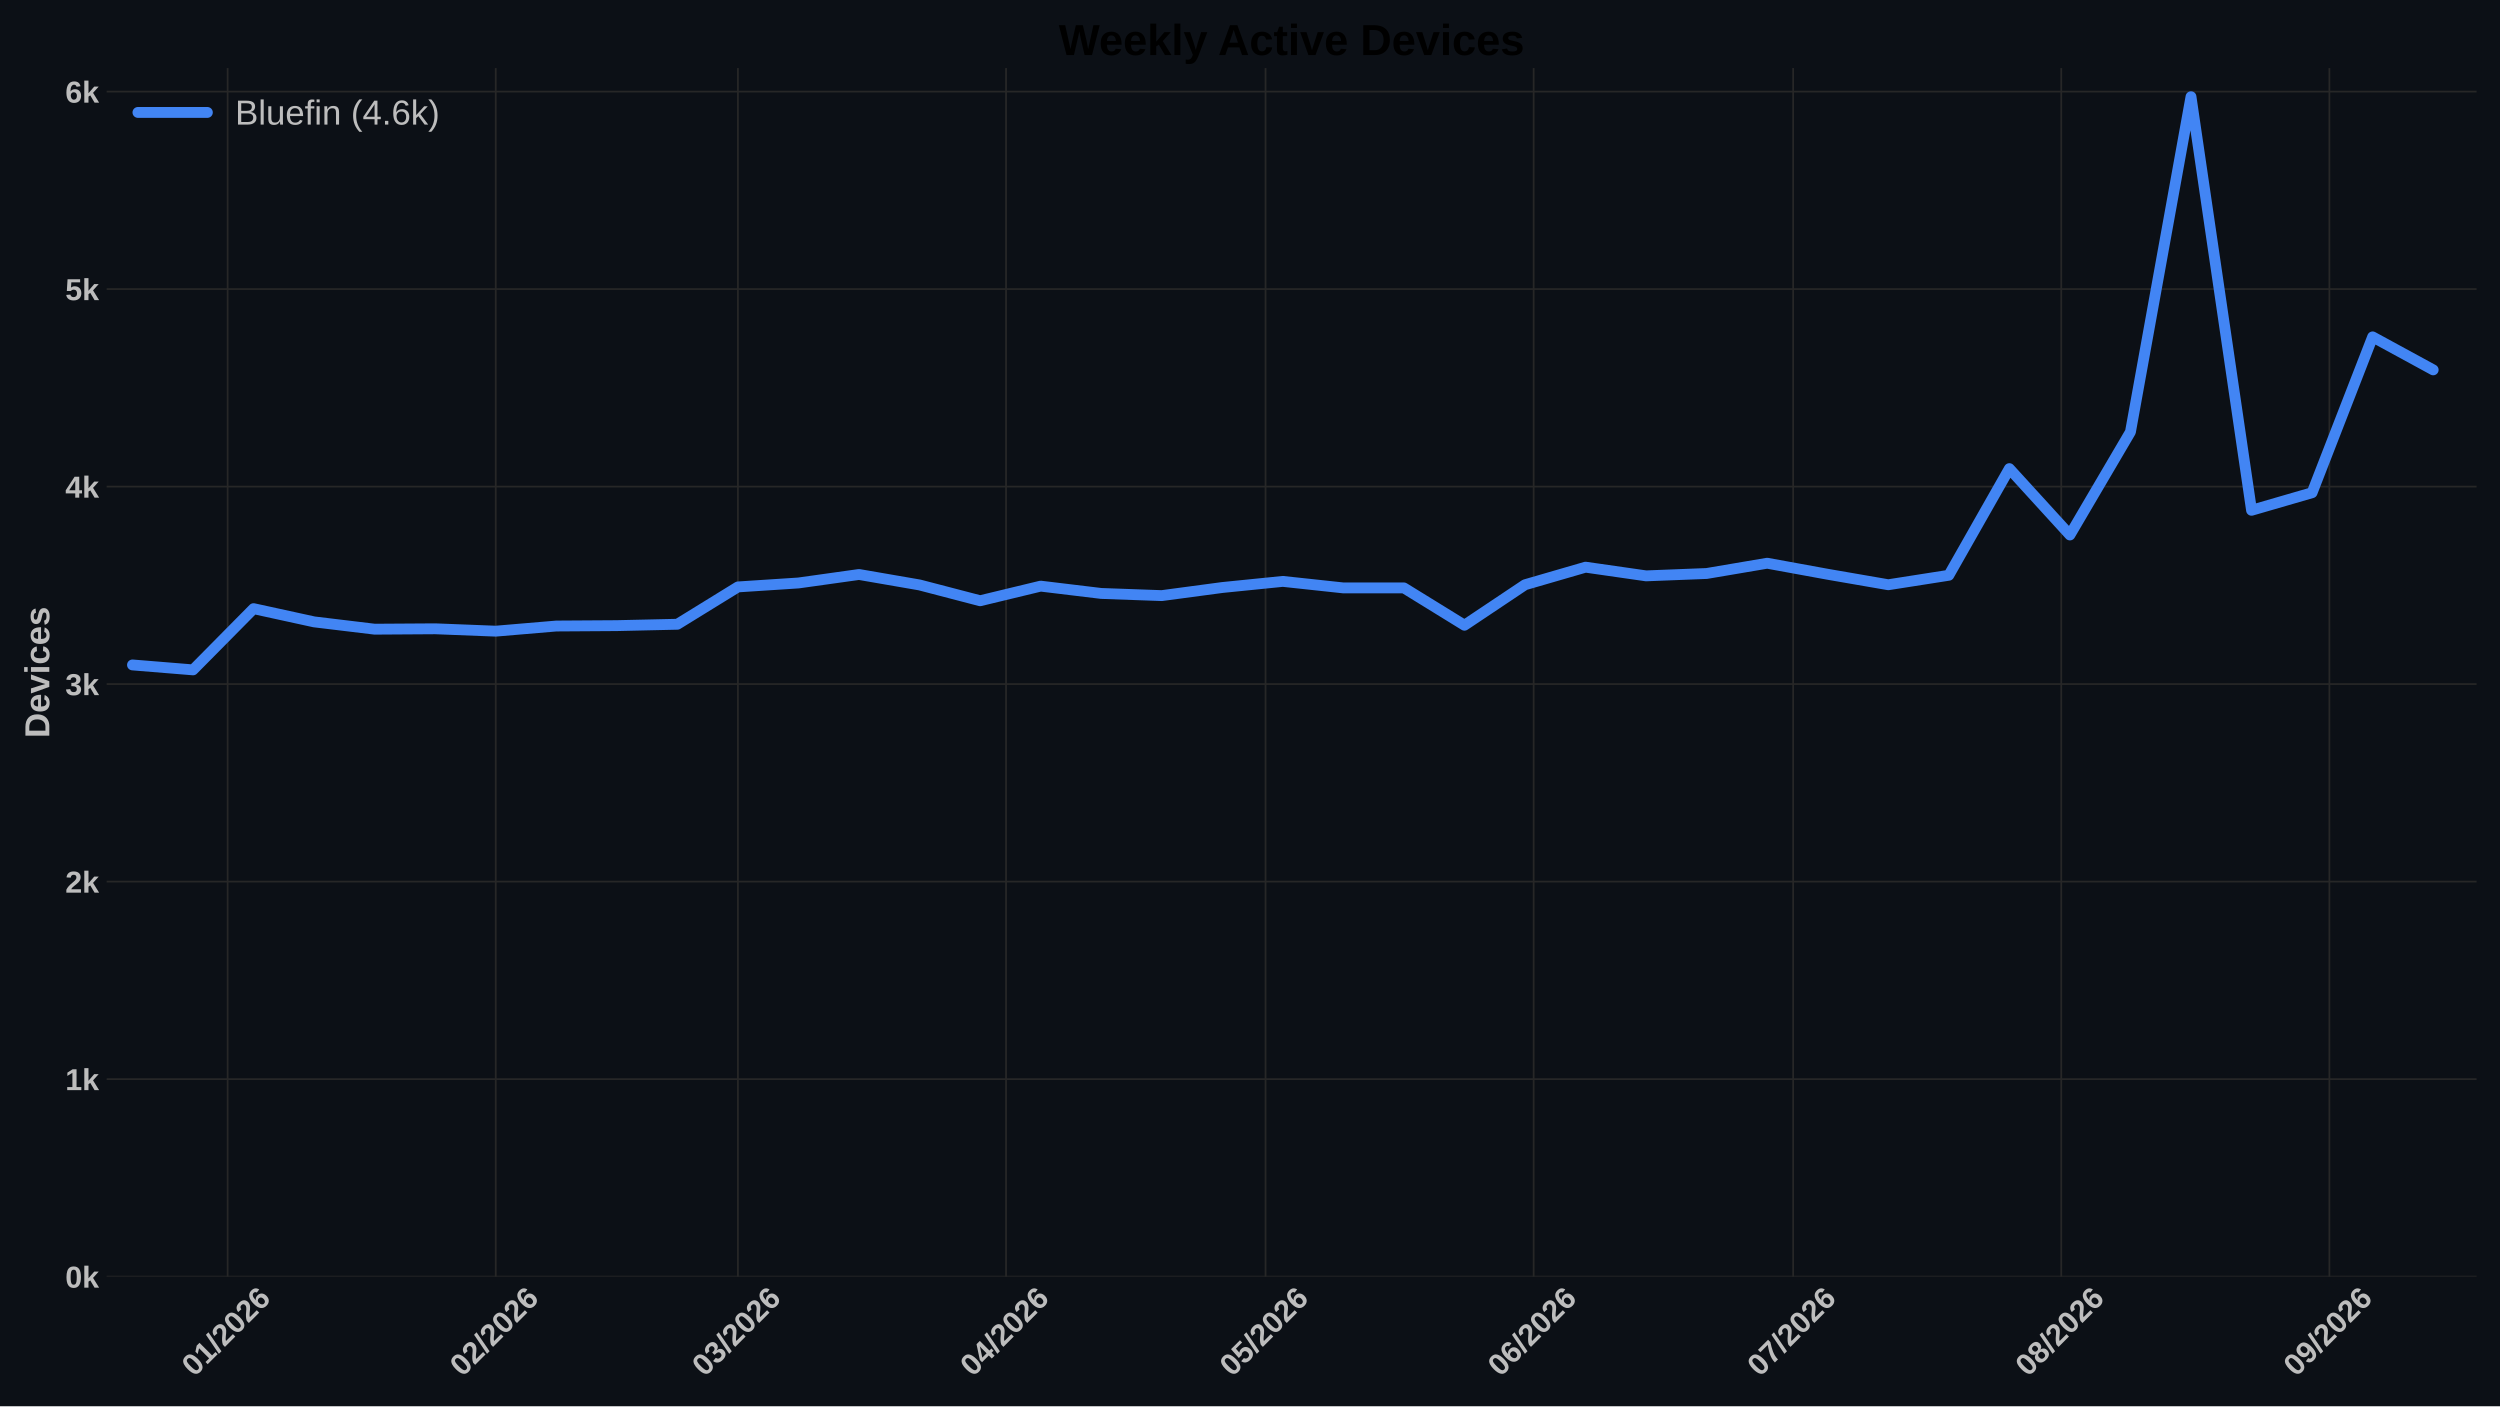
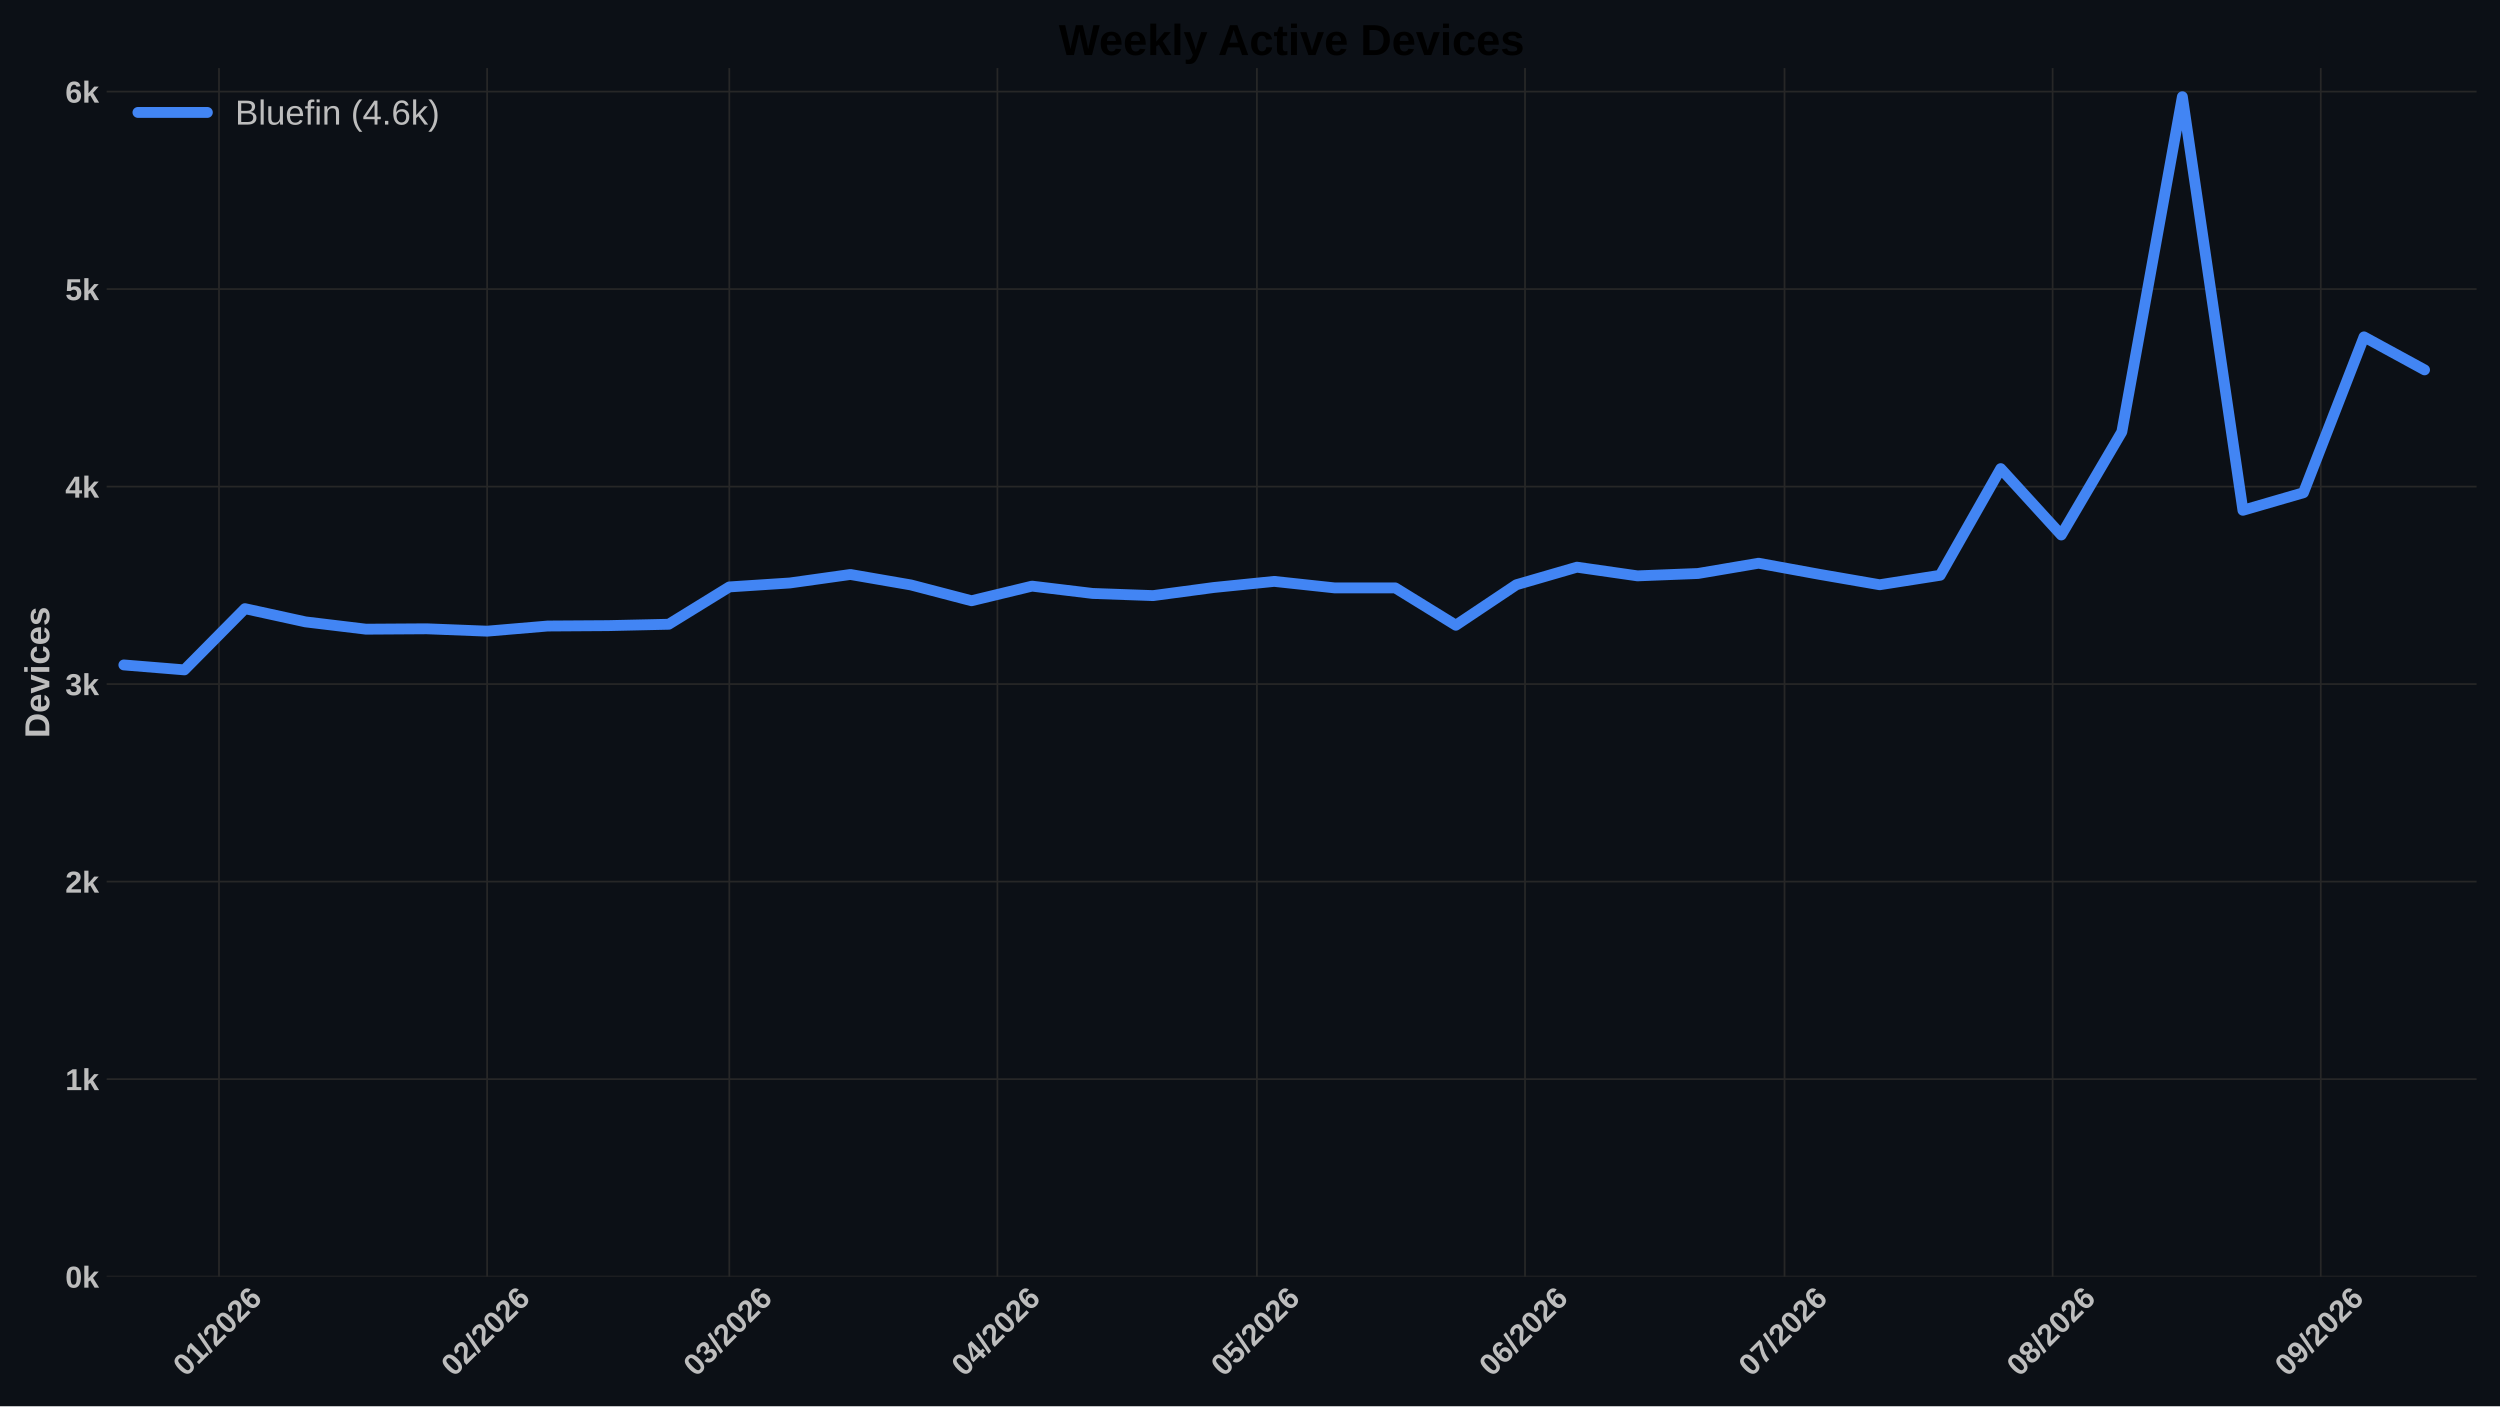
<svg xmlns="http://www.w3.org/2000/svg" xmlns:xlink="http://www.w3.org/1999/xlink" width="1152pt" height="648pt" viewBox="0 0 1152 648" version="1.1">
  <defs>
    <style type="text/css">*{stroke-linejoin: round; stroke-linecap: butt}</style>
  </defs>
  <g id="figure_1">
    <g id="patch_1">
      <path d="M 0 648  L 1152 648  L 1152 0  L 0 0  z " style="fill: #0c1016" />
    </g>
    <g id="axes_1">
      <g id="patch_2">
        <path d="M 49.156 588.262  L 1141.2 588.262  L 1141.2 31.361  L 49.156 31.361  z " style="fill: #0c1016" />
      </g>
      <g id="matplotlib.axis_1">
        <g id="xtick_1">
          <g id="line2d_1">
-             <path d="M 104.89 588.262  L 104.89 31.361  " clip-path="url(#p8dd5a2e566)" style="fill: none; stroke: #272727; stroke-width: 0.8; stroke-linecap: round" />
+             <path d="M 100.913 588.262  L 100.913 31.361  " clip-path="url(#pde2de6e975)" style="fill: none; stroke: #272727; stroke-width: 0.8; stroke-linecap: round" />
          </g>
          <g id="line2d_2" />
          <g id="text_1">
-             <g style="fill: #bdbdbd" transform="translate(89.56166 634.7498) rotate(-45) scale(0.14 -0.14)">
+             <g style="fill: #bdbdbd" transform="translate(85.58469 634.7498) rotate(-45) scale(0.14 -0.14)">
              <defs>
                <path id="LiberationSans-Bold-13" d="M 3297 2203  Q 3297 1088 2914 512  Q 2531 -63 1766 -63  Q 253 -63 253 2203  Q 253 2994 418 3494  Q 584 3994 915 4231  Q 1247 4469 1791 4469  Q 2572 4469 2934 3903  Q 3297 3338 3297 2203  z M 2416 2203  Q 2416 2813 2356 3150  Q 2297 3488 2165 3634  Q 2034 3781 1784 3781  Q 1519 3781 1383 3632  Q 1247 3484 1189 3148  Q 1131 2813 1131 2203  Q 1131 1600 1192 1261  Q 1253 922 1386 775  Q 1519 628 1772 628  Q 2022 628 2158 783  Q 2294 938 2355 1278  Q 2416 1619 2416 2203  z " transform="scale(0.015625)" />
                <path id="LiberationSans-Bold-14" d="M 403 0  L 403 653  L 1494 653  L 1494 3656  L 438 2997  L 438 3688  L 1541 4403  L 2372 4403  L 2372 653  L 3381 653  L 3381 0  L 403 0  z " transform="scale(0.015625)" />
                <path id="LiberationSans-Bold-12" d="M 63 -128  L 972 4638  L 1716 4638  L 822 -128  L 63 -128  z " transform="scale(0.015625)" />
                <path id="LiberationSans-Bold-15" d="M 222 0  L 222 609  Q 394 988 711 1347  Q 1028 1706 1509 2097  Q 1972 2472 2158 2715  Q 2344 2959 2344 3194  Q 2344 3769 1766 3769  Q 1484 3769 1336 3617  Q 1188 3466 1144 3163  L 259 3213  Q 334 3825 717 4147  Q 1100 4469 1759 4469  Q 2472 4469 2853 4144  Q 3234 3819 3234 3231  Q 3234 2922 3112 2672  Q 2991 2422 2800 2211  Q 2609 2000 2376 1815  Q 2144 1631 1925 1456  Q 1706 1281 1526 1103  Q 1347 925 1259 722  L 3303 722  L 3303 0  L 222 0  z " transform="scale(0.015625)" />
                <path id="LiberationSans-Bold-19" d="M 3328 1441  Q 3328 738 2934 337  Q 2541 -63 1847 -63  Q 1069 -63 651 482  Q 234 1028 234 2100  Q 234 3278 657 3873  Q 1081 4469 1869 4469  Q 2428 4469 2751 4222  Q 3075 3975 3209 3456  L 2381 3341  Q 2263 3775 1850 3775  Q 1497 3775 1295 3422  Q 1094 3069 1094 2350  Q 1234 2584 1484 2709  Q 1734 2834 2050 2834  Q 2641 2834 2984 2459  Q 3328 2084 3328 1441  z M 2447 1416  Q 2447 1791 2273 1989  Q 2100 2188 1797 2188  Q 1506 2188 1331 2002  Q 1156 1816 1156 1509  Q 1156 1125 1339 873  Q 1522 622 1819 622  Q 2116 622 2281 833  Q 2447 1044 2447 1416  z " transform="scale(0.015625)" />
              </defs>
              <use xlink:href="#LiberationSans-Bold-13" />
              <use xlink:href="#LiberationSans-Bold-14" transform="translate(55.60938 0)" />
              <use xlink:href="#LiberationSans-Bold-12" transform="translate(111.2188 0)" />
              <use xlink:href="#LiberationSans-Bold-15" transform="translate(139 0)" />
              <use xlink:href="#LiberationSans-Bold-13" transform="translate(194.6094 0)" />
              <use xlink:href="#LiberationSans-Bold-15" transform="translate(250.2188 0)" />
              <use xlink:href="#LiberationSans-Bold-19" transform="translate(305.8281 0)" />
            </g>
          </g>
        </g>
        <g id="xtick_2">
          <g id="line2d_3">
-             <path d="M 228.442 588.262  L 228.442 31.361  " clip-path="url(#p8dd5a2e566)" style="fill: none; stroke: #272727; stroke-width: 0.8; stroke-linecap: round" />
+             <path d="M 224.466 588.262  L 224.466 31.361  " clip-path="url(#pde2de6e975)" style="fill: none; stroke: #272727; stroke-width: 0.8; stroke-linecap: round" />
          </g>
          <g id="line2d_4" />
          <g id="text_2">
-             <g style="fill: #bdbdbd" transform="translate(213.1141 634.7498) rotate(-45) scale(0.14 -0.14)">
+             <g style="fill: #bdbdbd" transform="translate(209.1372 634.7498) rotate(-45) scale(0.14 -0.14)">
              <use xlink:href="#LiberationSans-Bold-13" />
              <use xlink:href="#LiberationSans-Bold-15" transform="translate(55.60938 0)" />
              <use xlink:href="#LiberationSans-Bold-12" transform="translate(111.2188 0)" />
              <use xlink:href="#LiberationSans-Bold-15" transform="translate(139 0)" />
              <use xlink:href="#LiberationSans-Bold-13" transform="translate(194.6094 0)" />
              <use xlink:href="#LiberationSans-Bold-15" transform="translate(250.2188 0)" />
              <use xlink:href="#LiberationSans-Bold-19" transform="translate(305.8281 0)" />
            </g>
          </g>
        </g>
        <g id="xtick_3">
          <g id="line2d_5">
-             <path d="M 340.038 588.262  L 340.038 31.361  " clip-path="url(#p8dd5a2e566)" style="fill: none; stroke: #272727; stroke-width: 0.8; stroke-linecap: round" />
+             <path d="M 336.061 588.262  L 336.061 31.361  " clip-path="url(#pde2de6e975)" style="fill: none; stroke: #272727; stroke-width: 0.8; stroke-linecap: round" />
          </g>
          <g id="line2d_6" />
          <g id="text_3">
-             <g style="fill: #bdbdbd" transform="translate(324.7099 634.7498) rotate(-45) scale(0.14 -0.14)">
+             <g style="fill: #bdbdbd" transform="translate(320.7329 634.7498) rotate(-45) scale(0.14 -0.14)">
              <defs>
                <path id="LiberationSans-Bold-16" d="M 3328 1222  Q 3328 603 2922 265  Q 2516 -72 1766 -72  Q 1056 -72 637 254  Q 219 581 147 1197  L 1041 1275  Q 1125 641 1763 641  Q 2078 641 2253 797  Q 2428 953 2428 1275  Q 2428 1569 2215 1725  Q 2003 1881 1584 1881  L 1278 1881  L 1278 2591  L 1566 2591  Q 1944 2591 2134 2745  Q 2325 2900 2325 3188  Q 2325 3459 2173 3614  Q 2022 3769 1731 3769  Q 1459 3769 1292 3619  Q 1125 3469 1100 3194  L 222 3256  Q 291 3825 694 4147  Q 1097 4469 1747 4469  Q 2438 4469 2827 4158  Q 3216 3847 3216 3297  Q 3216 2884 2973 2618  Q 2731 2353 2275 2266  L 2275 2253  Q 2781 2194 3054 1920  Q 3328 1647 3328 1222  z " transform="scale(0.015625)" />
              </defs>
              <use xlink:href="#LiberationSans-Bold-13" />
              <use xlink:href="#LiberationSans-Bold-16" transform="translate(55.60938 0)" />
              <use xlink:href="#LiberationSans-Bold-12" transform="translate(111.2188 0)" />
              <use xlink:href="#LiberationSans-Bold-15" transform="translate(139 0)" />
              <use xlink:href="#LiberationSans-Bold-13" transform="translate(194.6094 0)" />
              <use xlink:href="#LiberationSans-Bold-15" transform="translate(250.2188 0)" />
              <use xlink:href="#LiberationSans-Bold-19" transform="translate(305.8281 0)" />
            </g>
          </g>
        </g>
        <g id="xtick_4">
          <g id="line2d_7">
-             <path d="M 463.591 588.262  L 463.591 31.361  " clip-path="url(#p8dd5a2e566)" style="fill: none; stroke: #272727; stroke-width: 0.8; stroke-linecap: round" />
+             <path d="M 459.614 588.262  L 459.614 31.361  " clip-path="url(#pde2de6e975)" style="fill: none; stroke: #272727; stroke-width: 0.8; stroke-linecap: round" />
          </g>
          <g id="line2d_8" />
          <g id="text_4">
-             <g style="fill: #bdbdbd" transform="translate(448.2624 634.7498) rotate(-45) scale(0.14 -0.14)">
+             <g style="fill: #bdbdbd" transform="translate(444.2854 634.7498) rotate(-45) scale(0.14 -0.14)">
              <defs>
                <path id="LiberationSans-Bold-17" d="M 2938 897  L 2938 0  L 2100 0  L 2100 897  L 97 897  L 97 1556  L 1956 4403  L 2938 4403  L 2938 1550  L 3525 1550  L 3525 897  L 2938 897  z M 2100 2991  Q 2100 3159 2111 3356  Q 2122 3553 2128 3609  Q 2047 3434 1834 3103  L 813 1550  L 2100 1550  L 2100 2991  z " transform="scale(0.015625)" />
              </defs>
              <use xlink:href="#LiberationSans-Bold-13" />
              <use xlink:href="#LiberationSans-Bold-17" transform="translate(55.60938 0)" />
              <use xlink:href="#LiberationSans-Bold-12" transform="translate(111.2188 0)" />
              <use xlink:href="#LiberationSans-Bold-15" transform="translate(139 0)" />
              <use xlink:href="#LiberationSans-Bold-13" transform="translate(194.6094 0)" />
              <use xlink:href="#LiberationSans-Bold-15" transform="translate(250.2188 0)" />
              <use xlink:href="#LiberationSans-Bold-19" transform="translate(305.8281 0)" />
            </g>
          </g>
        </g>
        <g id="xtick_5">
          <g id="line2d_9">
-             <path d="M 583.158 588.262  L 583.158 31.361  " clip-path="url(#p8dd5a2e566)" style="fill: none; stroke: #272727; stroke-width: 0.8; stroke-linecap: round" />
+             <path d="M 579.181 588.262  L 579.181 31.361  " clip-path="url(#pde2de6e975)" style="fill: none; stroke: #272727; stroke-width: 0.8; stroke-linecap: round" />
          </g>
          <g id="line2d_10" />
          <g id="text_5">
-             <g style="fill: #bdbdbd" transform="translate(567.8293 634.7498) rotate(-45) scale(0.14 -0.14)">
+             <g style="fill: #bdbdbd" transform="translate(563.8523 634.7498) rotate(-45) scale(0.14 -0.14)">
              <defs>
                <path id="LiberationSans-Bold-18" d="M 3381 1466  Q 3381 766 2945 351  Q 2509 -63 1750 -63  Q 1088 -63 689 235  Q 291 534 197 1100  L 1075 1172  Q 1144 891 1319 762  Q 1494 634 1759 634  Q 2088 634 2283 843  Q 2478 1053 2478 1447  Q 2478 1794 2293 2001  Q 2109 2209 1778 2209  Q 1413 2209 1181 1925  L 325 1925  L 478 4403  L 3125 4403  L 3125 3750  L 1275 3750  L 1203 2638  Q 1522 2919 2000 2919  Q 2628 2919 3004 2528  Q 3381 2138 3381 1466  z " transform="scale(0.015625)" />
              </defs>
              <use xlink:href="#LiberationSans-Bold-13" />
              <use xlink:href="#LiberationSans-Bold-18" transform="translate(55.60938 0)" />
              <use xlink:href="#LiberationSans-Bold-12" transform="translate(111.2188 0)" />
              <use xlink:href="#LiberationSans-Bold-15" transform="translate(139 0)" />
              <use xlink:href="#LiberationSans-Bold-13" transform="translate(194.6094 0)" />
              <use xlink:href="#LiberationSans-Bold-15" transform="translate(250.2188 0)" />
              <use xlink:href="#LiberationSans-Bold-19" transform="translate(305.8281 0)" />
            </g>
          </g>
        </g>
        <g id="xtick_6">
          <g id="line2d_11">
-             <path d="M 706.71 588.262  L 706.71 31.361  " clip-path="url(#p8dd5a2e566)" style="fill: none; stroke: #272727; stroke-width: 0.8; stroke-linecap: round" />
+             <path d="M 702.733 588.262  L 702.733 31.361  " clip-path="url(#pde2de6e975)" style="fill: none; stroke: #272727; stroke-width: 0.8; stroke-linecap: round" />
          </g>
          <g id="line2d_12" />
          <g id="text_6">
-             <g style="fill: #bdbdbd" transform="translate(691.3817 634.7498) rotate(-45) scale(0.14 -0.14)">
+             <g style="fill: #bdbdbd" transform="translate(687.4048 634.7498) rotate(-45) scale(0.14 -0.14)">
              <use xlink:href="#LiberationSans-Bold-13" />
              <use xlink:href="#LiberationSans-Bold-19" transform="translate(55.60938 0)" />
              <use xlink:href="#LiberationSans-Bold-12" transform="translate(111.2188 0)" />
              <use xlink:href="#LiberationSans-Bold-15" transform="translate(139 0)" />
              <use xlink:href="#LiberationSans-Bold-13" transform="translate(194.6094 0)" />
              <use xlink:href="#LiberationSans-Bold-15" transform="translate(250.2188 0)" />
              <use xlink:href="#LiberationSans-Bold-19" transform="translate(305.8281 0)" />
            </g>
          </g>
        </g>
        <g id="xtick_7">
          <g id="line2d_13">
-             <path d="M 826.277 588.262  L 826.277 31.361  " clip-path="url(#p8dd5a2e566)" style="fill: none; stroke: #272727; stroke-width: 0.8; stroke-linecap: round" />
+             <path d="M 822.3 588.262  L 822.3 31.361  " clip-path="url(#pde2de6e975)" style="fill: none; stroke: #272727; stroke-width: 0.8; stroke-linecap: round" />
          </g>
          <g id="line2d_14" />
          <g id="text_7">
-             <g style="fill: #bdbdbd" transform="translate(810.9486 634.7498) rotate(-45) scale(0.14 -0.14)">
+             <g style="fill: #bdbdbd" transform="translate(806.9717 634.7498) rotate(-45) scale(0.14 -0.14)">
              <defs>
                <path id="LiberationSans-Bold-1a" d="M 3278 3706  Q 2981 3238 2717 2797  Q 2453 2356 2256 1911  Q 2059 1466 1945 995  Q 1831 525 1831 0  L 916 0  Q 916 550 1059 1064  Q 1203 1578 1475 2111  Q 1747 2644 2463 3681  L 275 3681  L 275 4403  L 3278 4403  L 3278 3706  z " transform="scale(0.015625)" />
              </defs>
              <use xlink:href="#LiberationSans-Bold-13" />
              <use xlink:href="#LiberationSans-Bold-1a" transform="translate(55.60938 0)" />
              <use xlink:href="#LiberationSans-Bold-12" transform="translate(111.2188 0)" />
              <use xlink:href="#LiberationSans-Bold-15" transform="translate(139 0)" />
              <use xlink:href="#LiberationSans-Bold-13" transform="translate(194.6094 0)" />
              <use xlink:href="#LiberationSans-Bold-15" transform="translate(250.2188 0)" />
              <use xlink:href="#LiberationSans-Bold-19" transform="translate(305.8281 0)" />
            </g>
          </g>
        </g>
        <g id="xtick_8">
          <g id="line2d_15">
-             <path d="M 949.829 588.262  L 949.829 31.361  " clip-path="url(#p8dd5a2e566)" style="fill: none; stroke: #272727; stroke-width: 0.8; stroke-linecap: round" />
+             <path d="M 945.852 588.262  L 945.852 31.361  " clip-path="url(#pde2de6e975)" style="fill: none; stroke: #272727; stroke-width: 0.8; stroke-linecap: round" />
          </g>
          <g id="line2d_16" />
          <g id="text_8">
-             <g style="fill: #bdbdbd" transform="translate(934.5011 634.7498) rotate(-45) scale(0.14 -0.14)">
+             <g style="fill: #bdbdbd" transform="translate(930.5241 634.7498) rotate(-45) scale(0.14 -0.14)">
              <defs>
                <path id="LiberationSans-Bold-1b" d="M 3363 1241  Q 3363 622 2953 279  Q 2544 -63 1784 -63  Q 1031 -63 617 278  Q 203 619 203 1234  Q 203 1656 447 1945  Q 691 2234 1100 2303  L 1100 2316  Q 744 2394 525 2669  Q 306 2944 306 3303  Q 306 3844 689 4156  Q 1072 4469 1772 4469  Q 2488 4469 2870 4164  Q 3253 3859 3253 3297  Q 3253 2938 3036 2666  Q 2819 2394 2453 2322  L 2453 2309  Q 2878 2241 3120 1961  Q 3363 1681 3363 1241  z M 2350 3250  Q 2350 3563 2206 3708  Q 2063 3853 1772 3853  Q 1203 3853 1203 3250  Q 1203 2619 1778 2619  Q 2066 2619 2208 2766  Q 2350 2913 2350 3250  z M 2453 1313  Q 2453 2003 1766 2003  Q 1447 2003 1276 1822  Q 1106 1641 1106 1300  Q 1106 913 1275 734  Q 1444 556 1791 556  Q 2131 556 2292 734  Q 2453 913 2453 1313  z " transform="scale(0.015625)" />
              </defs>
              <use xlink:href="#LiberationSans-Bold-13" />
              <use xlink:href="#LiberationSans-Bold-1b" transform="translate(55.60938 0)" />
              <use xlink:href="#LiberationSans-Bold-12" transform="translate(111.2188 0)" />
              <use xlink:href="#LiberationSans-Bold-15" transform="translate(139 0)" />
              <use xlink:href="#LiberationSans-Bold-13" transform="translate(194.6094 0)" />
              <use xlink:href="#LiberationSans-Bold-15" transform="translate(250.2188 0)" />
              <use xlink:href="#LiberationSans-Bold-19" transform="translate(305.8281 0)" />
            </g>
          </g>
        </g>
        <g id="xtick_9">
          <g id="line2d_17">
-             <path d="M 1073.382 588.262  L 1073.382 31.361  " clip-path="url(#p8dd5a2e566)" style="fill: none; stroke: #272727; stroke-width: 0.8; stroke-linecap: round" />
+             <path d="M 1069.405 588.262  L 1069.405 31.361  " clip-path="url(#pde2de6e975)" style="fill: none; stroke: #272727; stroke-width: 0.8; stroke-linecap: round" />
          </g>
          <g id="line2d_18" />
          <g id="text_9">
-             <g style="fill: #bdbdbd" transform="translate(1058.054 634.7498) rotate(-45) scale(0.14 -0.14)">
+             <g style="fill: #bdbdbd" transform="translate(1054.077 634.7498) rotate(-45) scale(0.14 -0.14)">
              <defs>
                <path id="LiberationSans-Bold-1c" d="M 3322 2272  Q 3322 1100 2894 518  Q 2466 -63 1678 -63  Q 1097 -63 767 185  Q 438 434 300 972  L 1125 1088  Q 1247 628 1688 628  Q 2056 628 2254 981  Q 2453 1334 2459 2028  Q 2341 1794 2070 1661  Q 1800 1528 1488 1528  Q 906 1528 564 1923  Q 222 2319 222 2994  Q 222 3688 623 4078  Q 1025 4469 1759 4469  Q 2550 4469 2936 3920  Q 3322 3372 3322 2272  z M 2394 2888  Q 2394 3297 2214 3539  Q 2034 3781 1738 3781  Q 1447 3781 1280 3570  Q 1113 3359 1113 2988  Q 1113 2622 1278 2401  Q 1444 2181 1741 2181  Q 2022 2181 2208 2373  Q 2394 2566 2394 2888  z " transform="scale(0.015625)" />
              </defs>
              <use xlink:href="#LiberationSans-Bold-13" />
              <use xlink:href="#LiberationSans-Bold-1c" transform="translate(55.60938 0)" />
              <use xlink:href="#LiberationSans-Bold-12" transform="translate(111.2188 0)" />
              <use xlink:href="#LiberationSans-Bold-15" transform="translate(139 0)" />
              <use xlink:href="#LiberationSans-Bold-13" transform="translate(194.6094 0)" />
              <use xlink:href="#LiberationSans-Bold-15" transform="translate(250.2188 0)" />
              <use xlink:href="#LiberationSans-Bold-19" transform="translate(305.8281 0)" />
            </g>
          </g>
        </g>
      </g>
      <g id="matplotlib.axis_2">
        <g id="ytick_1">
          <g id="line2d_19">
-             <path d="M 49.156 588.262  L 1141.2 588.262  " clip-path="url(#p8dd5a2e566)" style="fill: none; stroke: #272727; stroke-width: 0.8; stroke-linecap: round" />
+             <path d="M 49.156 588.262  L 1141.2 588.262  " clip-path="url(#pde2de6e975)" style="fill: none; stroke: #272727; stroke-width: 0.8; stroke-linecap: round" />
          </g>
          <g id="line2d_20" />
          <g id="text_10">
            <g style="fill: #bdbdbd" transform="translate(30.085 593.3584) scale(0.14 -0.14)">
              <defs>
                <path id="LiberationSans-Bold-4e" d="M 2606 0  L 1703 1531  L 1325 1269  L 1325 0  L 447 0  L 447 4638  L 1325 4638  L 1325 1981  L 2531 3381  L 3475 3381  L 2288 2063  L 3566 0  L 2606 0  z " transform="scale(0.015625)" />
              </defs>
              <use xlink:href="#LiberationSans-Bold-13" />
              <use xlink:href="#LiberationSans-Bold-4e" transform="translate(55.60938 0)" />
            </g>
          </g>
        </g>
        <g id="ytick_2">
          <g id="line2d_21">
-             <path d="M 49.156 497.252  L 1141.2 497.252  " clip-path="url(#p8dd5a2e566)" style="fill: none; stroke: #272727; stroke-width: 0.8; stroke-linecap: round" />
+             <path d="M 49.156 497.252  L 1141.2 497.252  " clip-path="url(#pde2de6e975)" style="fill: none; stroke: #272727; stroke-width: 0.8; stroke-linecap: round" />
          </g>
          <g id="line2d_22" />
          <g id="text_11">
            <g style="fill: #bdbdbd" transform="translate(30.085 502.3481) scale(0.14 -0.14)">
              <use xlink:href="#LiberationSans-Bold-14" />
              <use xlink:href="#LiberationSans-Bold-4e" transform="translate(55.60938 0)" />
            </g>
          </g>
        </g>
        <g id="ytick_3">
          <g id="line2d_23">
-             <path d="M 49.156 406.241  L 1141.2 406.241  " clip-path="url(#p8dd5a2e566)" style="fill: none; stroke: #272727; stroke-width: 0.8; stroke-linecap: round" />
+             <path d="M 49.156 406.241  L 1141.2 406.241  " clip-path="url(#pde2de6e975)" style="fill: none; stroke: #272727; stroke-width: 0.8; stroke-linecap: round" />
          </g>
          <g id="line2d_24" />
          <g id="text_12">
            <g style="fill: #bdbdbd" transform="translate(30.085 411.3377) scale(0.14 -0.14)">
              <use xlink:href="#LiberationSans-Bold-15" />
              <use xlink:href="#LiberationSans-Bold-4e" transform="translate(55.60938 0)" />
            </g>
          </g>
        </g>
        <g id="ytick_4">
          <g id="line2d_25">
-             <path d="M 49.156 315.231  L 1141.2 315.231  " clip-path="url(#p8dd5a2e566)" style="fill: none; stroke: #272727; stroke-width: 0.8; stroke-linecap: round" />
+             <path d="M 49.156 315.231  L 1141.2 315.231  " clip-path="url(#pde2de6e975)" style="fill: none; stroke: #272727; stroke-width: 0.8; stroke-linecap: round" />
          </g>
          <g id="line2d_26" />
          <g id="text_13">
            <g style="fill: #bdbdbd" transform="translate(30.085 320.3273) scale(0.14 -0.14)">
              <use xlink:href="#LiberationSans-Bold-16" />
              <use xlink:href="#LiberationSans-Bold-4e" transform="translate(55.60938 0)" />
            </g>
          </g>
        </g>
        <g id="ytick_5">
          <g id="line2d_27">
-             <path d="M 49.156 224.221  L 1141.2 224.221  " clip-path="url(#p8dd5a2e566)" style="fill: none; stroke: #272727; stroke-width: 0.8; stroke-linecap: round" />
+             <path d="M 49.156 224.221  L 1141.2 224.221  " clip-path="url(#pde2de6e975)" style="fill: none; stroke: #272727; stroke-width: 0.8; stroke-linecap: round" />
          </g>
          <g id="line2d_28" />
          <g id="text_14">
            <g style="fill: #bdbdbd" transform="translate(30.085 229.3169) scale(0.14 -0.14)">
              <use xlink:href="#LiberationSans-Bold-17" />
              <use xlink:href="#LiberationSans-Bold-4e" transform="translate(55.60938 0)" />
            </g>
          </g>
        </g>
        <g id="ytick_6">
          <g id="line2d_29">
-             <path d="M 49.156 133.21  L 1141.2 133.21  " clip-path="url(#p8dd5a2e566)" style="fill: none; stroke: #272727; stroke-width: 0.8; stroke-linecap: round" />
+             <path d="M 49.156 133.21  L 1141.2 133.21  " clip-path="url(#pde2de6e975)" style="fill: none; stroke: #272727; stroke-width: 0.8; stroke-linecap: round" />
          </g>
          <g id="line2d_30" />
          <g id="text_15">
            <g style="fill: #bdbdbd" transform="translate(30.085 138.3065) scale(0.14 -0.14)">
              <use xlink:href="#LiberationSans-Bold-18" />
              <use xlink:href="#LiberationSans-Bold-4e" transform="translate(55.60938 0)" />
            </g>
          </g>
        </g>
        <g id="ytick_7">
          <g id="line2d_31">
-             <path d="M 49.156 42.2  L 1141.2 42.2  " clip-path="url(#p8dd5a2e566)" style="fill: none; stroke: #272727; stroke-width: 0.8; stroke-linecap: round" />
+             <path d="M 49.156 42.2  L 1141.2 42.2  " clip-path="url(#pde2de6e975)" style="fill: none; stroke: #272727; stroke-width: 0.8; stroke-linecap: round" />
          </g>
          <g id="line2d_32" />
          <g id="text_16" style="fill: #bdbdbd">
            <g style="fill: #bdbdbd" transform="translate(30.085 47.29608) scale(0.14 -0.14)">
              <use xlink:href="#LiberationSans-Bold-19" />
              <use xlink:href="#LiberationSans-Bold-4e" transform="translate(55.60938 0)" />
            </g>
          </g>
        </g>
        <g id="text_17">
          <g style="fill: #bdbdbd" transform="translate(22.71781 340.0552) rotate(-90) scale(0.16 -0.16)">
            <defs>
              <path id="LiberationSans-Bold-27" d="M 4353 2234  Q 4353 1553 4086 1045  Q 3819 538 3330 269  Q 2841 0 2209 0  L 428 0  L 428 4403  L 2022 4403  Q 3134 4403 3743 3842  Q 4353 3281 4353 2234  z M 3425 2234  Q 3425 2944 3056 3317  Q 2688 3691 2003 3691  L 1350 3691  L 1350 713  L 2131 713  Q 2725 713 3075 1122  Q 3425 1531 3425 2234  z " transform="scale(0.015625)" />
              <path id="LiberationSans-Bold-48" d="M 1831 -63  Q 1069 -63 659 389  Q 250 841 250 1706  Q 250 2544 665 2994  Q 1081 3444 1844 3444  Q 2572 3444 2956 2961  Q 3341 2478 3341 1547  L 3341 1522  L 1172 1522  Q 1172 1028 1355 776  Q 1538 525 1875 525  Q 2341 525 2463 928  L 3291 856  Q 2931 -63 1831 -63  z M 1831 2891  Q 1522 2891 1355 2675  Q 1188 2459 1178 2072  L 2491 2072  Q 2466 2481 2294 2686  Q 2122 2891 1831 2891  z " transform="scale(0.015625)" />
              <path id="LiberationSans-Bold-59" d="M 2284 0  L 1234 0  L 25 3381  L 953 3381  L 1544 1491  Q 1591 1334 1766 709  Q 1797 838 1894 1159  Q 1991 1481 2613 3381  L 3531 3381  L 2284 0  z " transform="scale(0.015625)" />
              <path id="LiberationSans-Bold-4c" d="M 447 3991  L 447 4638  L 1325 4638  L 1325 3991  L 447 3991  z M 447 0  L 447 3381  L 1325 3381  L 1325 0  L 447 0  z " transform="scale(0.015625)" />
              <path id="LiberationSans-Bold-46" d="M 1856 -63  Q 1088 -63 669 395  Q 250 853 250 1672  Q 250 2509 672 2976  Q 1094 3444 1869 3444  Q 2466 3444 2856 3144  Q 3247 2844 3347 2316  L 2463 2272  Q 2425 2531 2275 2686  Q 2125 2841 1850 2841  Q 1172 2841 1172 1706  Q 1172 538 1863 538  Q 2113 538 2281 695  Q 2450 853 2491 1166  L 3372 1125  Q 3325 778 3123 506  Q 2922 234 2594 85  Q 2266 -63 1856 -63  z " transform="scale(0.015625)" />
              <path id="LiberationSans-Bold-56" d="M 3297 988  Q 3297 497 2895 217  Q 2494 -63 1784 -63  Q 1088 -63 717 157  Q 347 378 225 844  L 997 959  Q 1063 719 1223 619  Q 1384 519 1784 519  Q 2153 519 2322 612  Q 2491 706 2491 906  Q 2491 1069 2355 1164  Q 2219 1259 1894 1325  Q 1150 1472 890 1598  Q 631 1725 495 1926  Q 359 2128 359 2422  Q 359 2906 732 3176  Q 1106 3447 1791 3447  Q 2394 3447 2761 3212  Q 3128 2978 3219 2534  L 2441 2453  Q 2403 2659 2256 2761  Q 2109 2863 1791 2863  Q 1478 2863 1322 2783  Q 1166 2703 1166 2516  Q 1166 2369 1286 2283  Q 1406 2197 1691 2141  Q 2088 2059 2395 1973  Q 2703 1888 2889 1769  Q 3075 1650 3186 1464  Q 3297 1278 3297 988  z " transform="scale(0.015625)" />
            </defs>
            <use xlink:href="#LiberationSans-Bold-27" />
            <use xlink:href="#LiberationSans-Bold-48" transform="translate(72.21875 0)" />
            <use xlink:href="#LiberationSans-Bold-59" transform="translate(127.8281 0)" />
            <use xlink:href="#LiberationSans-Bold-4c" transform="translate(183.4375 0)" />
            <use xlink:href="#LiberationSans-Bold-46" transform="translate(211.2188 0)" />
            <use xlink:href="#LiberationSans-Bold-48" transform="translate(266.8281 0)" />
            <use xlink:href="#LiberationSans-Bold-56" transform="translate(322.4375 0)" />
          </g>
        </g>
      </g>
      <g id="line2d_33">
-         <path d="M 61.049 306.403  L 88.948 308.678  L 116.847 280.465  L 144.746 286.563  L 172.645 289.93  L 200.544 289.748  L 228.442 290.84  L 256.341 288.474  L 284.24 288.292  L 312.139 287.655  L 340.038 270.454  L 367.937 268.634  L 395.836 264.72  L 423.735 269.544  L 451.634 276.825  L 479.533 270.09  L 507.432 273.457  L 535.331 274.458  L 563.23 270.727  L 591.129 267.906  L 619.028 270.909  L 646.927 270.909  L 674.826 288.11  L 702.725 269.453  L 730.623 261.353  L 758.522 265.357  L 786.421 264.265  L 814.32 259.533  L 842.219 264.629  L 870.118 269.453  L 898.017 265.084  L 925.916 215.939  L 953.815 246.518  L 981.714 199.011  L 1009.613 44.566  L 1037.512 235.142  L 1065.411 227.042  L 1093.31 155.235  L 1121.209 170.434  " clip-path="url(#p8dd5a2e566)" style="fill: none; stroke: #4285f4; stroke-width: 5; stroke-linecap: round" />
+         <path d="M 57.072 306.403  L 84.971 308.678  L 112.87 280.465  L 140.769 286.563  L 168.668 289.93  L 196.567 289.748  L 224.466 290.84  L 252.364 288.474  L 280.263 288.292  L 308.162 287.655  L 336.061 270.454  L 363.96 268.634  L 391.859 264.72  L 419.758 269.544  L 447.657 276.825  L 475.556 270.09  L 503.455 273.457  L 531.354 274.458  L 559.253 270.727  L 587.152 267.906  L 615.051 270.909  L 642.95 270.909  L 670.849 288.11  L 698.748 269.453  L 726.647 261.353  L 754.545 265.357  L 782.444 264.265  L 810.343 259.533  L 838.242 264.629  L 866.141 269.453  L 894.04 265.084  L 921.939 215.939  L 949.838 246.518  L 977.737 199.011  L 1005.636 44.566  L 1033.535 235.142  L 1061.434 227.042  L 1089.333 155.235  L 1117.232 170.434  " clip-path="url(#pde2de6e975)" style="fill: none; stroke: #4285f4; stroke-width: 5; stroke-linecap: round" />
      </g>
      <g id="patch_3">
        <path d="M 49.156 588.262  L 49.156 31.361  " style="fill: none" />
      </g>
      <g id="patch_4">
        <path d="M 1141.2 588.262  L 1141.2 31.361  " style="fill: none" />
      </g>
      <g id="patch_5">
        <path d="M 49.156 588.262  L 1141.2 588.262  " style="fill: none" />
      </g>
      <g id="patch_6">
        <path d="M 49.156 31.361  L 1141.2 31.361  " style="fill: none" />
      </g>
      <g id="text_18">
        <g transform="translate(487.895 25.36055) scale(0.2 -0.2)">
          <defs>
            <path id="LiberationSans-Bold-3a" d="M 4897 0  L 3803 0  L 3206 2547  Q 3097 2997 3022 3488  Q 2947 3078 2900 2864  Q 2853 2650 2234 0  L 1141 0  L 6 4403  L 941 4403  L 1578 1559  L 1722 872  Q 1809 1306 1892 1701  Q 1975 2097 2516 4403  L 3547 4403  L 4103 2059  Q 4169 1797 4325 872  L 4403 1234  L 4569 1953  L 5100 4403  L 6034 4403  L 4897 0  z " transform="scale(0.015625)" />
            <path id="LiberationSans-Bold-4f" d="M 447 0  L 447 4638  L 1325 4638  L 1325 0  L 447 0  z " transform="scale(0.015625)" />
            <path id="LiberationSans-Bold-5c" d="M 884 -1328  Q 569 -1328 331 -1288  L 331 -663  Q 497 -688 634 -688  Q 822 -688 945 -628  Q 1069 -569 1167 -431  Q 1266 -294 1388 34  L 50 3381  L 978 3381  L 1509 1797  Q 1634 1456 1825 753  L 1903 1050  L 2106 1784  L 2606 3381  L 3525 3381  L 2188 -178  Q 1919 -828 1630 -1078  Q 1341 -1328 884 -1328  z " transform="scale(0.015625)" />
            <path id="LiberationSans-Bold-3" transform="scale(0.015625)" />
            <path id="LiberationSans-Bold-24" d="M 3541 0  L 3150 1125  L 1472 1125  L 1081 0  L 159 0  L 1766 4403  L 2853 4403  L 4453 0  L 3541 0  z M 2309 3725  L 2291 3656  Q 2259 3544 2215 3400  Q 2172 3256 1678 1819  L 2944 1819  L 2509 3084  L 2375 3509  L 2309 3725  z " transform="scale(0.015625)" />
            <path id="LiberationSans-Bold-57" d="M 1313 -56  Q 925 -56 715 155  Q 506 366 506 794  L 506 2788  L 78 2788  L 78 3381  L 550 3381  L 825 4175  L 1375 4175  L 1375 3381  L 2016 3381  L 2016 2788  L 1375 2788  L 1375 1031  Q 1375 784 1469 667  Q 1563 550 1759 550  Q 1863 550 2053 594  L 2053 50  Q 1728 -56 1313 -56  z " transform="scale(0.015625)" />
          </defs>
          <use xlink:href="#LiberationSans-Bold-3a" />
          <use xlink:href="#LiberationSans-Bold-48" transform="translate(92.57812 0)" />
          <use xlink:href="#LiberationSans-Bold-48" transform="translate(148.1875 0)" />
          <use xlink:href="#LiberationSans-Bold-4e" transform="translate(203.7969 0)" />
          <use xlink:href="#LiberationSans-Bold-4f" transform="translate(259.4062 0)" />
          <use xlink:href="#LiberationSans-Bold-5c" transform="translate(287.1875 0)" />
          <use xlink:href="#LiberationSans-Bold-3" transform="translate(342.7969 0)" />
          <use xlink:href="#LiberationSans-Bold-24" transform="translate(366.875 0)" />
          <use xlink:href="#LiberationSans-Bold-46" transform="translate(439.0938 0)" />
          <use xlink:href="#LiberationSans-Bold-57" transform="translate(494.7031 0)" />
          <use xlink:href="#LiberationSans-Bold-4c" transform="translate(528 0)" />
          <use xlink:href="#LiberationSans-Bold-59" transform="translate(555.7812 0)" />
          <use xlink:href="#LiberationSans-Bold-48" transform="translate(611.3906 0)" />
          <use xlink:href="#LiberationSans-Bold-3" transform="translate(667 0)" />
          <use xlink:href="#LiberationSans-Bold-27" transform="translate(694.7812 0)" />
          <use xlink:href="#LiberationSans-Bold-48" transform="translate(767 0)" />
          <use xlink:href="#LiberationSans-Bold-59" transform="translate(822.6094 0)" />
          <use xlink:href="#LiberationSans-Bold-4c" transform="translate(878.2188 0)" />
          <use xlink:href="#LiberationSans-Bold-46" transform="translate(906 0)" />
          <use xlink:href="#LiberationSans-Bold-48" transform="translate(961.6094 0)" />
          <use xlink:href="#LiberationSans-Bold-56" transform="translate(1017.219 0)" />
        </g>
      </g>
      <g id="legend_1">
        <g id="line2d_34">
          <path d="M 63.556 51.809  L 79.556 51.809  L 95.556 51.809  " style="fill: none; stroke: #4285f4; stroke-width: 5; stroke-linecap: round" />
        </g>
        <g id="text_19">
          <g style="fill: #bdbdbd" transform="translate(108.3556 57.40898) scale(0.16 -0.16)">
            <defs>
              <path id="LiberationSans-25" d="M 3931 1241  Q 3931 653 3503 326  Q 3075 0 2313 0  L 525 0  L 525 4403  L 2125 4403  Q 3675 4403 3675 3334  Q 3675 2944 3456 2678  Q 3238 2413 2838 2322  Q 3363 2259 3647 1970  Q 3931 1681 3931 1241  z M 3075 3263  Q 3075 3619 2831 3772  Q 2588 3925 2125 3925  L 1122 3925  L 1122 2531  L 2125 2531  Q 2603 2531 2839 2711  Q 3075 2891 3075 3263  z M 3328 1288  Q 3328 2066 2234 2066  L 1122 2066  L 1122 478  L 2281 478  Q 2828 478 3078 681  Q 3328 884 3328 1288  z " transform="scale(0.015625)" />
              <path id="LiberationSans-4f" d="M 431 0  L 431 4638  L 994 4638  L 994 0  L 431 0  z " transform="scale(0.015625)" />
              <path id="LiberationSans-58" d="M 981 3381  L 981 1238  Q 981 903 1047 718  Q 1113 534 1256 453  Q 1400 372 1678 372  Q 2084 372 2318 650  Q 2553 928 2553 1422  L 2553 3381  L 3116 3381  L 3116 722  Q 3116 131 3134 0  L 2603 0  Q 2600 16 2597 84  Q 2594 153 2589 242  Q 2584 331 2578 578  L 2569 578  Q 2375 228 2120 82  Q 1866 -63 1488 -63  Q 931 -63 673 214  Q 416 491 416 1128  L 416 3381  L 981 3381  z " transform="scale(0.015625)" />
              <path id="LiberationSans-48" d="M 863 1572  Q 863 991 1103 675  Q 1344 359 1806 359  Q 2172 359 2392 506  Q 2613 653 2691 878  L 3184 738  Q 2881 -63 1806 -63  Q 1056 -63 664 384  Q 272 831 272 1713  Q 272 2550 664 2997  Q 1056 3444 1784 3444  Q 3275 3444 3275 1647  L 3275 1572  L 863 1572  z M 2694 2003  Q 2647 2538 2422 2783  Q 2197 3028 1775 3028  Q 1366 3028 1127 2754  Q 888 2481 869 2003  L 2694 2003  z " transform="scale(0.015625)" />
              <path id="LiberationSans-49" d="M 1128 2972  L 1128 0  L 566 0  L 566 2972  L 91 2972  L 91 3381  L 566 3381  L 566 3763  Q 566 4225 769 4428  Q 972 4631 1391 4631  Q 1625 4631 1788 4594  L 1788 4166  Q 1647 4191 1538 4191  Q 1322 4191 1225 4081  Q 1128 3972 1128 3684  L 1128 3381  L 1788 3381  L 1788 2972  L 1128 2972  z " transform="scale(0.015625)" />
              <path id="LiberationSans-4c" d="M 428 4100  L 428 4638  L 991 4638  L 991 4100  L 428 4100  z M 428 0  L 428 3381  L 991 3381  L 991 0  L 428 0  z " transform="scale(0.015625)" />
              <path id="LiberationSans-51" d="M 2578 0  L 2578 2144  Q 2578 2478 2512 2662  Q 2447 2847 2303 2928  Q 2159 3009 1881 3009  Q 1475 3009 1240 2731  Q 1006 2453 1006 1959  L 1006 0  L 444 0  L 444 2659  Q 444 3250 425 3381  L 956 3381  Q 959 3366 962 3297  Q 966 3228 970 3139  Q 975 3050 981 2803  L 991 2803  Q 1184 3153 1439 3298  Q 1694 3444 2072 3444  Q 2628 3444 2886 3167  Q 3144 2891 3144 2253  L 3144 0  L 2578 0  z " transform="scale(0.015625)" />
              <path id="LiberationSans-3" transform="scale(0.015625)" />
              <path id="LiberationSans-b" d="M 397 1663  Q 397 2566 680 3284  Q 963 4003 1550 4638  L 2094 4638  Q 1509 3988 1236 3256  Q 963 2525 963 1656  Q 963 791 1233 62  Q 1503 -666 2094 -1325  L 1550 -1325  Q 959 -688 678 32  Q 397 753 397 1650  L 397 1663  z " transform="scale(0.015625)" />
              <path id="LiberationSans-17" d="M 2753 997  L 2753 0  L 2222 0  L 2222 997  L 147 997  L 147 1434  L 2163 4403  L 2753 4403  L 2753 1441  L 3372 1441  L 3372 997  L 2753 997  z M 2222 3769  Q 2216 3750 2134 3603  Q 2053 3456 2013 3397  L 884 1734  L 716 1503  L 666 1441  L 2222 1441  L 2222 3769  z " transform="scale(0.015625)" />
              <path id="LiberationSans-11" d="M 584 0  L 584 684  L 1194 684  L 1194 0  L 584 0  z " transform="scale(0.015625)" />
              <path id="LiberationSans-19" d="M 3278 1441  Q 3278 744 2900 340  Q 2522 -63 1856 -63  Q 1113 -63 719 490  Q 325 1044 325 2100  Q 325 3244 734 3856  Q 1144 4469 1900 4469  Q 2897 4469 3156 3572  L 2619 3475  Q 2453 4013 1894 4013  Q 1413 4013 1148 3564  Q 884 3116 884 2266  Q 1038 2550 1316 2698  Q 1594 2847 1953 2847  Q 2563 2847 2920 2465  Q 3278 2084 3278 1441  z M 2706 1416  Q 2706 1894 2472 2153  Q 2238 2413 1819 2413  Q 1425 2413 1183 2183  Q 941 1953 941 1550  Q 941 1041 1192 716  Q 1444 391 1838 391  Q 2244 391 2475 664  Q 2706 938 2706 1416  z " transform="scale(0.015625)" />
              <path id="LiberationSans-4e" d="M 2550 0  L 1406 1544  L 994 1203  L 994 0  L 431 0  L 431 4638  L 994 4638  L 994 1741  L 2478 3381  L 3138 3381  L 1766 1928  L 3209 0  L 2550 0  z " transform="scale(0.015625)" />
              <path id="LiberationSans-c" d="M 1734 1650  Q 1734 747 1451 28  Q 1169 -691 581 -1325  L 38 -1325  Q 625 -669 897 57  Q 1169 784 1169 1656  Q 1169 2528 895 3256  Q 622 3984 38 4638  L 581 4638  Q 1172 4000 1453 3279  Q 1734 2559 1734 1663  L 1734 1650  z " transform="scale(0.015625)" />
            </defs>
            <use xlink:href="#LiberationSans-25" />
            <use xlink:href="#LiberationSans-4f" transform="translate(66.70312 0)" />
            <use xlink:href="#LiberationSans-58" transform="translate(88.92188 0)" />
            <use xlink:href="#LiberationSans-48" transform="translate(144.5312 0)" />
            <use xlink:href="#LiberationSans-49" transform="translate(200.1406 0)" />
            <use xlink:href="#LiberationSans-4c" transform="translate(227.9219 0)" />
            <use xlink:href="#LiberationSans-51" transform="translate(250.1406 0)" />
            <use xlink:href="#LiberationSans-3" transform="translate(305.75 0)" />
            <use xlink:href="#LiberationSans-b" transform="translate(333.5312 0)" />
            <use xlink:href="#LiberationSans-17" transform="translate(366.8281 0)" />
            <use xlink:href="#LiberationSans-11" transform="translate(422.4375 0)" />
            <use xlink:href="#LiberationSans-19" transform="translate(450.2188 0)" />
            <use xlink:href="#LiberationSans-4e" transform="translate(505.8281 0)" />
            <use xlink:href="#LiberationSans-c" transform="translate(555.8281 0)" />
          </g>
        </g>
      </g>
    </g>
  </g>
  <defs>
-     <clipPath id="p8dd5a2e566">
+     <clipPath id="pde2de6e975">
      <rect x="49.156" y="31.361" width="1092.044" height="556.902" />
    </clipPath>
  </defs>
</svg>
